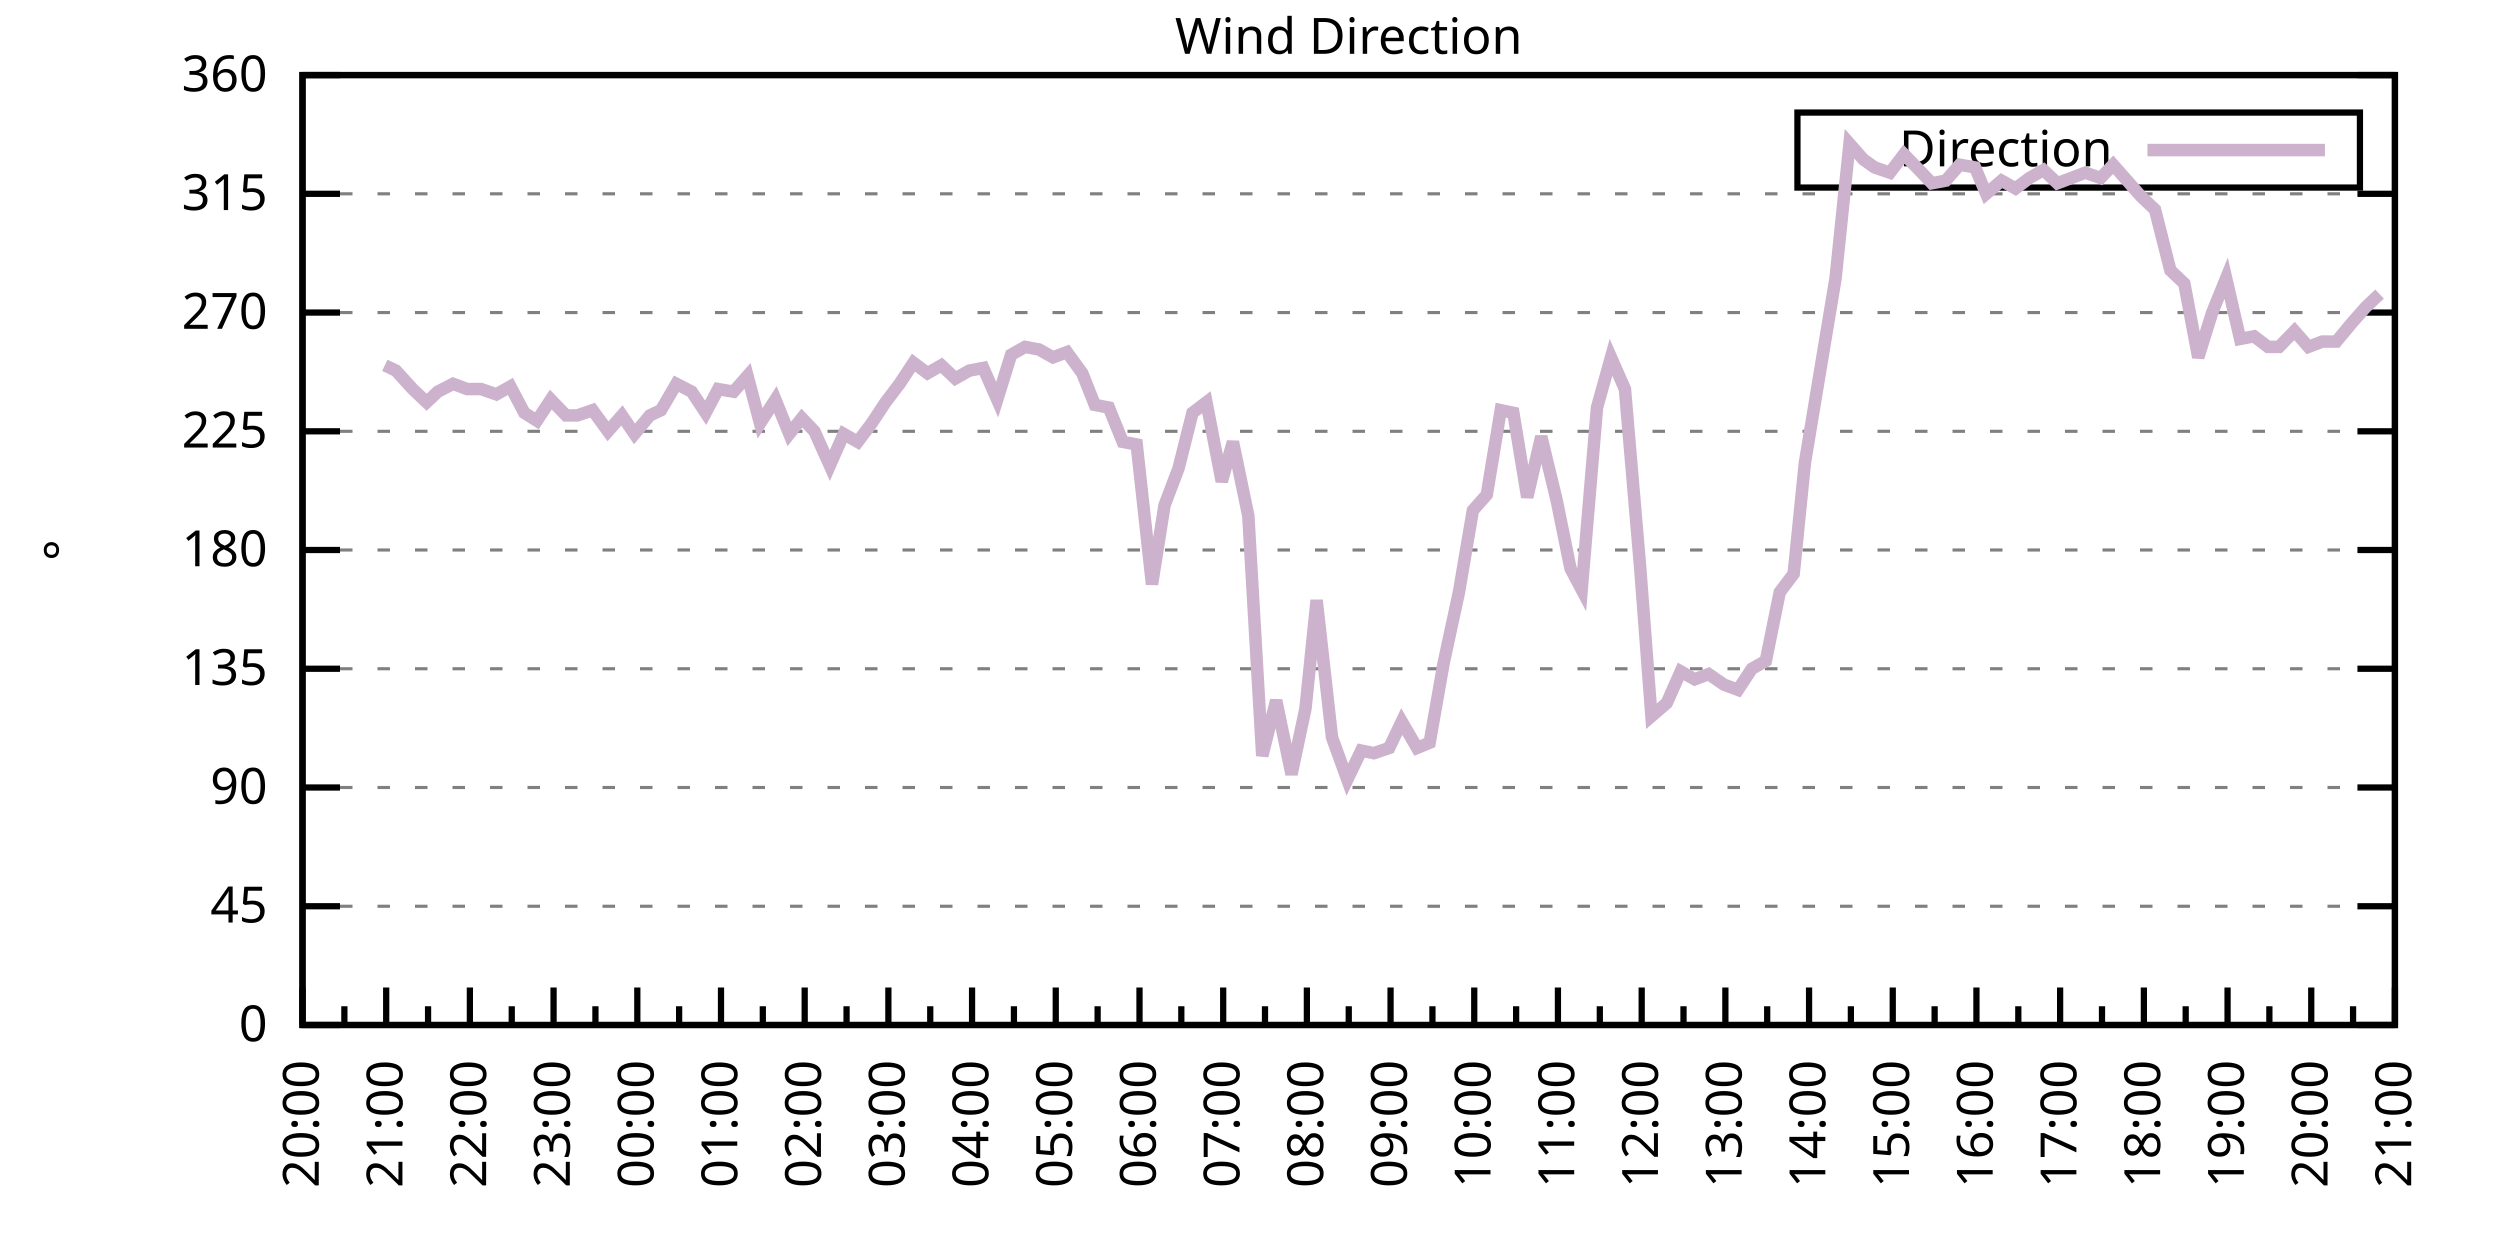
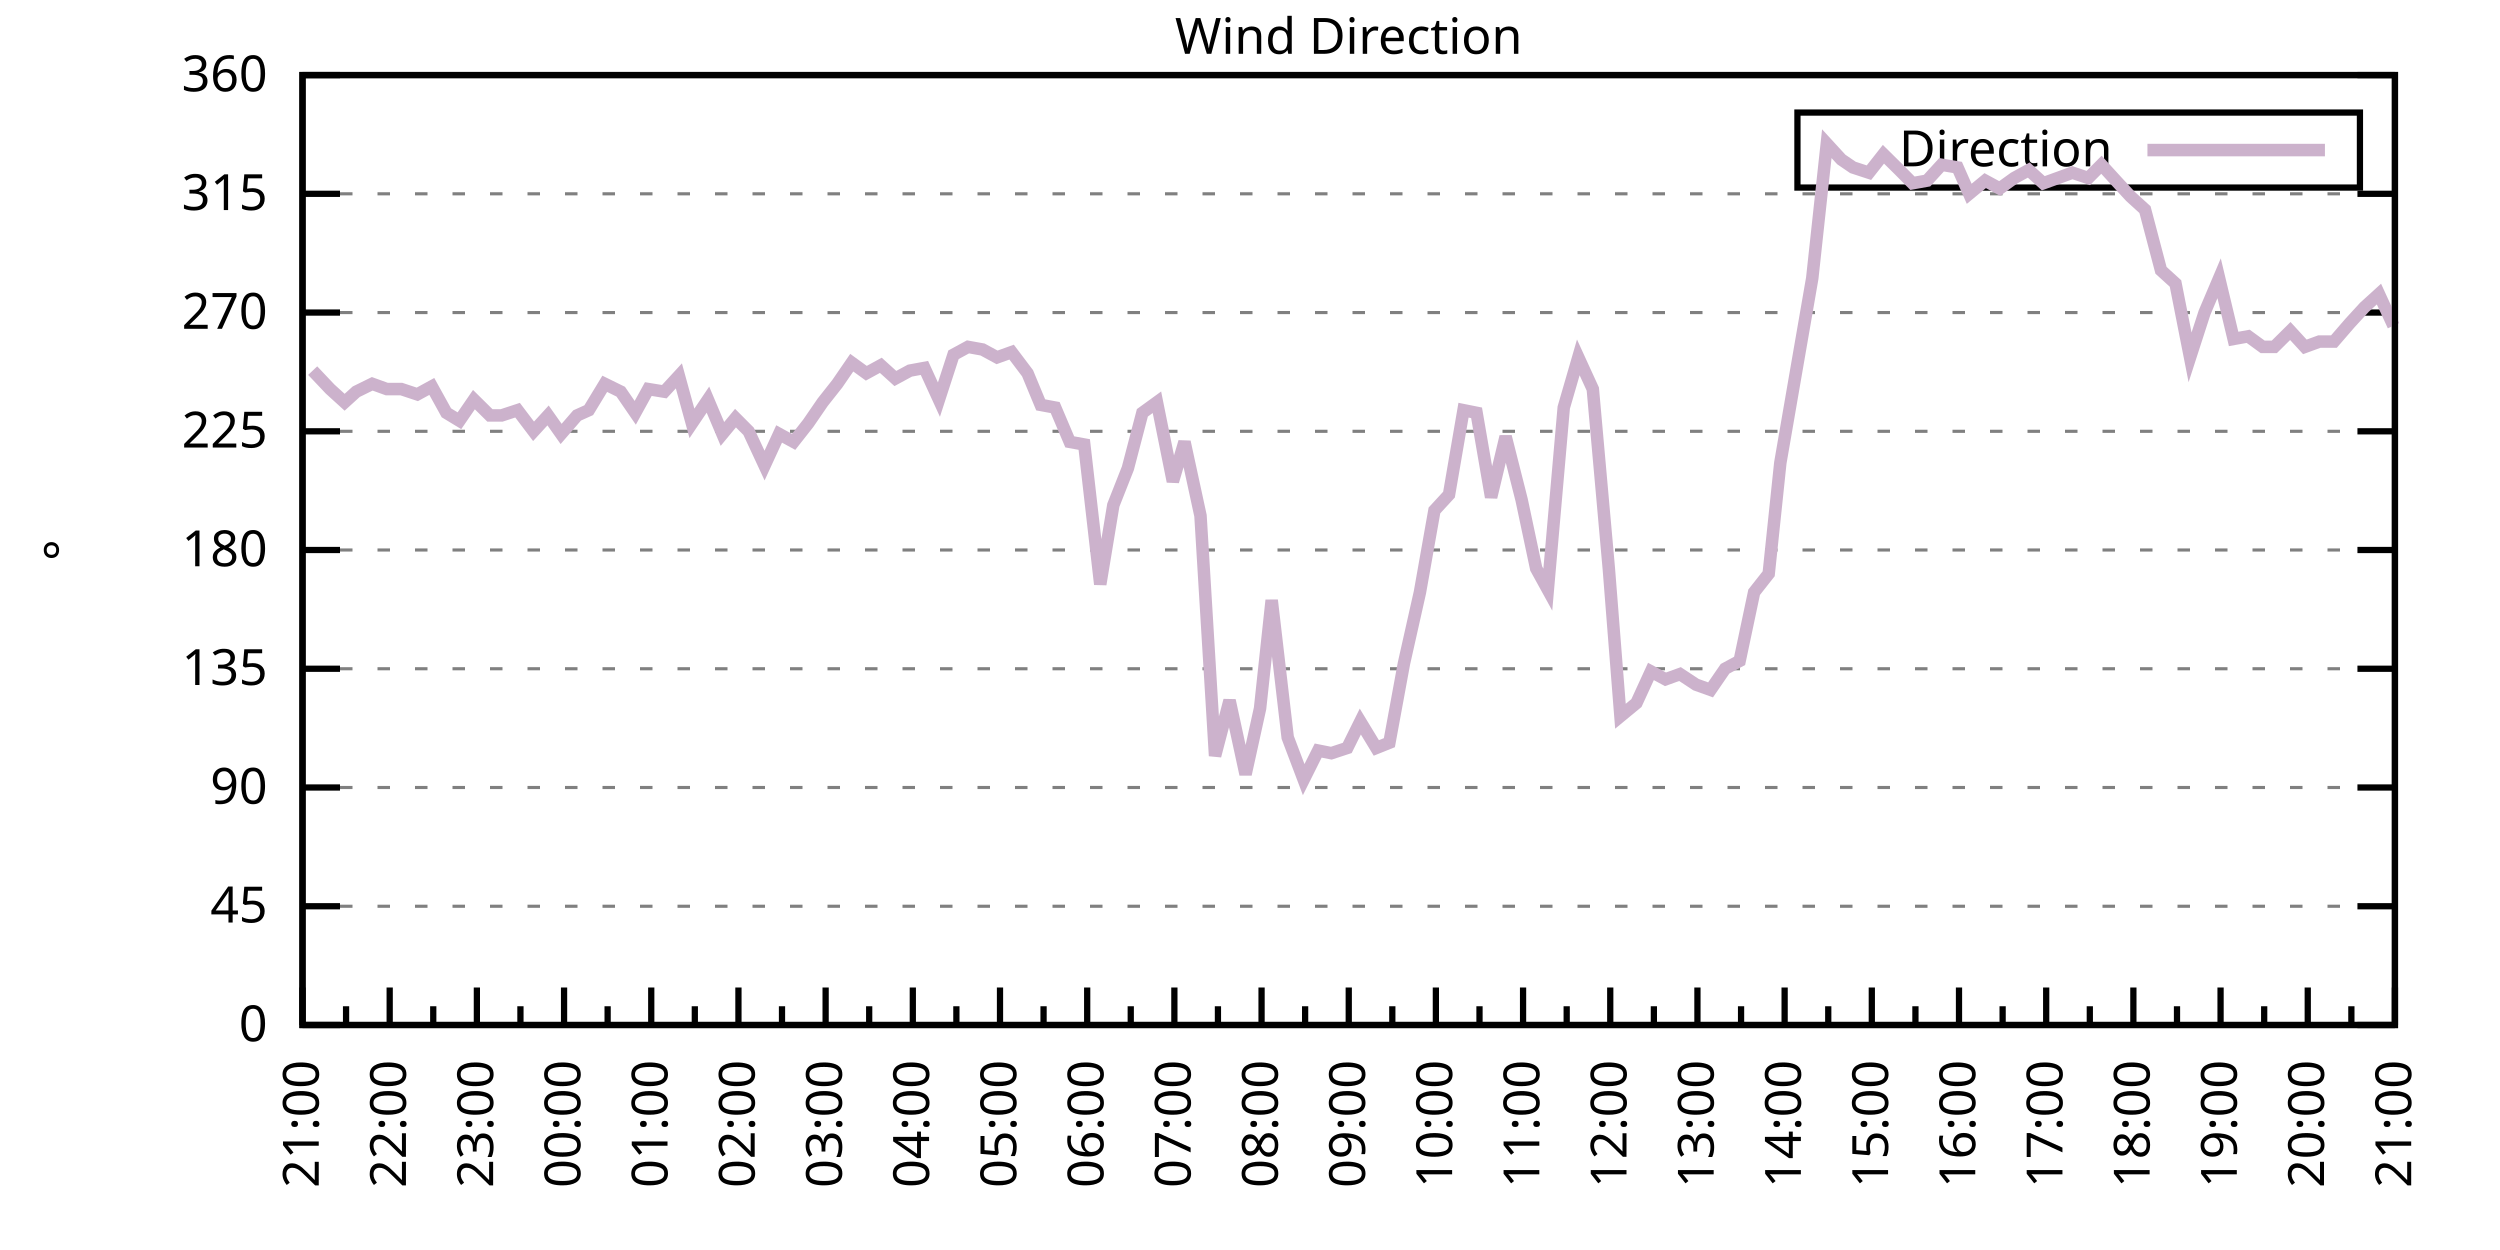
<svg xmlns="http://www.w3.org/2000/svg" xmlns:xlink="http://www.w3.org/1999/xlink" width="400" height="200" viewBox="0 0 400 200">
  <g id="gnuplot_canvas">
    <rect x="0" y="0" width="400" height="200" fill="none" />
    <defs>
      <circle id="gpDot" r="0.5" stroke-width="0.5" stroke="currentColor" />
      <path id="gpPt0" stroke-width="0.333" stroke="currentColor" d="M-1,0 h2 M0,-1 v2" />
      <path id="gpPt1" stroke-width="0.333" stroke="currentColor" d="M-1,-1 L1,1 M1,-1 L-1,1" />
      <path id="gpPt2" stroke-width="0.333" stroke="currentColor" d="M-1,0 L1,0 M0,-1 L0,1 M-1,-1 L1,1 M-1,1 L1,-1" />
      <rect id="gpPt3" stroke-width="0.333" stroke="currentColor" x="-1" y="-1" width="2" height="2" />
      <rect id="gpPt4" stroke-width="0.333" stroke="currentColor" fill="currentColor" x="-1" y="-1" width="2" height="2" />
      <circle id="gpPt5" stroke-width="0.333" stroke="currentColor" cx="0" cy="0" r="1" />
      <use xlink:href="#gpPt5" id="gpPt6" fill="currentColor" stroke="none" />
      <path id="gpPt7" stroke-width="0.333" stroke="currentColor" d="M0,-1.33 L-1.33,0.67 L1.33,0.67 z" />
      <use xlink:href="#gpPt7" id="gpPt8" fill="currentColor" stroke="none" />
      <use xlink:href="#gpPt7" id="gpPt9" stroke="currentColor" transform="rotate(180)" />
      <use xlink:href="#gpPt9" id="gpPt10" fill="currentColor" stroke="none" />
      <use xlink:href="#gpPt3" id="gpPt11" stroke="currentColor" transform="rotate(45)" />
      <use xlink:href="#gpPt11" id="gpPt12" fill="currentColor" stroke="none" />
      <path id="gpPt13" stroke-width="0.333" stroke="currentColor" d="M0,1.330 L1.265,0.411 L0.782,-1.067 L-0.782,-1.076 L-1.265,0.411 z" />
      <use xlink:href="#gpPt13" id="gpPt14" fill="currentColor" stroke="none" />
      <filter id="textbox" filterUnits="objectBoundingBox" x="0" y="0" height="1" width="1">
        <feFlood flood-color="white" flood-opacity="1" result="bgnd" />
        <feComposite in="SourceGraphic" in2="bgnd" operator="atop" />
      </filter>
      <filter id="greybox" filterUnits="objectBoundingBox" x="0" y="0" height="1" width="1">
        <feFlood flood-color="lightgrey" flood-opacity="1" result="grey" />
        <feComposite in="SourceGraphic" in2="grey" operator="atop" />
      </filter>
    </defs>
    <g fill="none" color="white" stroke="currentColor" stroke-width="1.00" stroke-linecap="butt" stroke-linejoin="miter">
</g>
    <g fill="none" color="black" stroke="currentColor" stroke-width="1.00" stroke-linecap="butt" stroke-linejoin="miter">
      <g stroke="none" shape-rendering="crispEdges">
        <polygon fill="rgb(255, 255, 255)" points="48.40,164.00 383.18,164.00 383.18,12.02 48.40,12.02 " />
      </g>
    </g>
    <g fill="none" color="black" stroke="currentColor" stroke-width="1.00" stroke-linecap="butt" stroke-linejoin="miter">
</g>
    <g fill="none" color="black" stroke="black" stroke-width="0.50" stroke-linecap="butt" stroke-linejoin="miter">
</g>
    <g fill="none" color="gray" stroke="currentColor" stroke-width="0.50" stroke-linecap="butt" stroke-linejoin="miter">
      <path stroke="gray" stroke-dasharray="2,4" class="gridline" d="M48.40,164.00 L383.19,164.00  " />
    </g>
    <g fill="none" color="gray" stroke="gray" stroke-width="1.00" stroke-linecap="butt" stroke-linejoin="miter">
</g>
    <g fill="none" color="black" stroke="currentColor" stroke-width="1.00" stroke-linecap="butt" stroke-linejoin="miter">
      <path stroke="black" d="M48.40,164.00 L54.40,164.00 M383.19,164.00 L377.19,164.00  " />
      <g transform="translate(42.80,166.60)" stroke="none" fill="black" font-family="Sans" font-size="8.00" text-anchor="end">
        <text>
          <tspan font-family="Sans"> 0</tspan>
        </text>
      </g>
    </g>
    <g fill="none" color="black" stroke="currentColor" stroke-width="1.00" stroke-linecap="butt" stroke-linejoin="miter">
</g>
    <g fill="none" color="black" stroke="black" stroke-width="0.50" stroke-linecap="butt" stroke-linejoin="miter">
</g>
    <g fill="none" color="gray" stroke="currentColor" stroke-width="0.50" stroke-linecap="butt" stroke-linejoin="miter">
      <path stroke="gray" stroke-dasharray="2,4" class="gridline" d="M48.40,145.00 L383.19,145.00  " />
    </g>
    <g fill="none" color="gray" stroke="gray" stroke-width="1.00" stroke-linecap="butt" stroke-linejoin="miter">
</g>
    <g fill="none" color="black" stroke="currentColor" stroke-width="1.00" stroke-linecap="butt" stroke-linejoin="miter">
      <path stroke="black" d="M48.40,145.00 L54.40,145.00 M383.19,145.00 L377.19,145.00  " />
      <g transform="translate(42.80,147.60)" stroke="none" fill="black" font-family="Sans" font-size="8.00" text-anchor="end">
        <text>
          <tspan font-family="Sans"> 45</tspan>
        </text>
      </g>
    </g>
    <g fill="none" color="black" stroke="currentColor" stroke-width="1.00" stroke-linecap="butt" stroke-linejoin="miter">
</g>
    <g fill="none" color="black" stroke="black" stroke-width="0.50" stroke-linecap="butt" stroke-linejoin="miter">
</g>
    <g fill="none" color="gray" stroke="currentColor" stroke-width="0.50" stroke-linecap="butt" stroke-linejoin="miter">
      <path stroke="gray" stroke-dasharray="2,4" class="gridline" d="M48.40,126.00 L383.19,126.00  " />
    </g>
    <g fill="none" color="gray" stroke="gray" stroke-width="1.00" stroke-linecap="butt" stroke-linejoin="miter">
</g>
    <g fill="none" color="black" stroke="currentColor" stroke-width="1.00" stroke-linecap="butt" stroke-linejoin="miter">
      <path stroke="black" d="M48.40,126.00 L54.40,126.00 M383.19,126.00 L377.19,126.00  " />
      <g transform="translate(42.80,128.60)" stroke="none" fill="black" font-family="Sans" font-size="8.00" text-anchor="end">
        <text>
          <tspan font-family="Sans"> 90</tspan>
        </text>
      </g>
    </g>
    <g fill="none" color="black" stroke="currentColor" stroke-width="1.00" stroke-linecap="butt" stroke-linejoin="miter">
</g>
    <g fill="none" color="black" stroke="black" stroke-width="0.50" stroke-linecap="butt" stroke-linejoin="miter">
</g>
    <g fill="none" color="gray" stroke="currentColor" stroke-width="0.50" stroke-linecap="butt" stroke-linejoin="miter">
      <path stroke="gray" stroke-dasharray="2,4" class="gridline" d="M48.40,107.00 L383.19,107.00  " />
    </g>
    <g fill="none" color="gray" stroke="gray" stroke-width="1.00" stroke-linecap="butt" stroke-linejoin="miter">
</g>
    <g fill="none" color="black" stroke="currentColor" stroke-width="1.00" stroke-linecap="butt" stroke-linejoin="miter">
      <path stroke="black" d="M48.40,107.00 L54.40,107.00 M383.19,107.00 L377.19,107.00  " />
      <g transform="translate(42.80,109.60)" stroke="none" fill="black" font-family="Sans" font-size="8.00" text-anchor="end">
        <text>
          <tspan font-family="Sans"> 135</tspan>
        </text>
      </g>
    </g>
    <g fill="none" color="black" stroke="currentColor" stroke-width="1.00" stroke-linecap="butt" stroke-linejoin="miter">
</g>
    <g fill="none" color="black" stroke="black" stroke-width="0.50" stroke-linecap="butt" stroke-linejoin="miter">
</g>
    <g fill="none" color="gray" stroke="currentColor" stroke-width="0.50" stroke-linecap="butt" stroke-linejoin="miter">
      <path stroke="gray" stroke-dasharray="2,4" class="gridline" d="M48.40,88.00 L383.19,88.00  " />
    </g>
    <g fill="none" color="gray" stroke="gray" stroke-width="1.00" stroke-linecap="butt" stroke-linejoin="miter">
</g>
    <g fill="none" color="black" stroke="currentColor" stroke-width="1.00" stroke-linecap="butt" stroke-linejoin="miter">
      <path stroke="black" d="M48.40,88.00 L54.40,88.00 M383.19,88.00 L377.19,88.00  " />
      <g transform="translate(42.80,90.60)" stroke="none" fill="black" font-family="Sans" font-size="8.00" text-anchor="end">
        <text>
          <tspan font-family="Sans"> 180</tspan>
        </text>
      </g>
    </g>
    <g fill="none" color="black" stroke="currentColor" stroke-width="1.00" stroke-linecap="butt" stroke-linejoin="miter">
</g>
    <g fill="none" color="black" stroke="black" stroke-width="0.50" stroke-linecap="butt" stroke-linejoin="miter">
</g>
    <g fill="none" color="gray" stroke="currentColor" stroke-width="0.50" stroke-linecap="butt" stroke-linejoin="miter">
      <path stroke="gray" stroke-dasharray="2,4" class="gridline" d="M48.40,69.01 L383.19,69.01  " />
    </g>
    <g fill="none" color="gray" stroke="gray" stroke-width="1.00" stroke-linecap="butt" stroke-linejoin="miter">
</g>
    <g fill="none" color="black" stroke="currentColor" stroke-width="1.00" stroke-linecap="butt" stroke-linejoin="miter">
      <path stroke="black" d="M48.40,69.01 L54.40,69.01 M383.19,69.01 L377.19,69.01  " />
      <g transform="translate(42.80,71.61)" stroke="none" fill="black" font-family="Sans" font-size="8.00" text-anchor="end">
        <text>
          <tspan font-family="Sans"> 225</tspan>
        </text>
      </g>
    </g>
    <g fill="none" color="black" stroke="currentColor" stroke-width="1.00" stroke-linecap="butt" stroke-linejoin="miter">
</g>
    <g fill="none" color="black" stroke="black" stroke-width="0.50" stroke-linecap="butt" stroke-linejoin="miter">
</g>
    <g fill="none" color="gray" stroke="currentColor" stroke-width="0.50" stroke-linecap="butt" stroke-linejoin="miter">
      <path stroke="gray" stroke-dasharray="2,4" class="gridline" d="M48.40,50.01 L383.19,50.01  " />
    </g>
    <g fill="none" color="gray" stroke="gray" stroke-width="1.00" stroke-linecap="butt" stroke-linejoin="miter">
</g>
    <g fill="none" color="black" stroke="currentColor" stroke-width="1.00" stroke-linecap="butt" stroke-linejoin="miter">
      <path stroke="black" d="M48.40,50.01 L54.40,50.01 M383.19,50.01 L377.19,50.01  " />
      <g transform="translate(42.80,52.61)" stroke="none" fill="black" font-family="Sans" font-size="8.00" text-anchor="end">
        <text>
          <tspan font-family="Sans"> 270</tspan>
        </text>
      </g>
    </g>
    <g fill="none" color="black" stroke="currentColor" stroke-width="1.00" stroke-linecap="butt" stroke-linejoin="miter">
</g>
    <g fill="none" color="black" stroke="black" stroke-width="0.50" stroke-linecap="butt" stroke-linejoin="miter">
</g>
    <g fill="none" color="gray" stroke="currentColor" stroke-width="0.50" stroke-linecap="butt" stroke-linejoin="miter">
      <path stroke="gray" stroke-dasharray="2,4" class="gridline" d="M48.40,31.01 L383.19,31.01  " />
    </g>
    <g fill="none" color="gray" stroke="gray" stroke-width="1.00" stroke-linecap="butt" stroke-linejoin="miter">
</g>
    <g fill="none" color="black" stroke="currentColor" stroke-width="1.00" stroke-linecap="butt" stroke-linejoin="miter">
      <path stroke="black" d="M48.40,31.01 L54.40,31.01 M383.19,31.01 L377.19,31.01  " />
      <g transform="translate(42.80,33.61)" stroke="none" fill="black" font-family="Sans" font-size="8.00" text-anchor="end">
        <text>
          <tspan font-family="Sans"> 315</tspan>
        </text>
      </g>
    </g>
    <g fill="none" color="black" stroke="currentColor" stroke-width="1.00" stroke-linecap="butt" stroke-linejoin="miter">
</g>
    <g fill="none" color="black" stroke="black" stroke-width="0.50" stroke-linecap="butt" stroke-linejoin="miter">
</g>
    <g fill="none" color="gray" stroke="currentColor" stroke-width="0.50" stroke-linecap="butt" stroke-linejoin="miter">
      <path stroke="gray" stroke-dasharray="2,4" class="gridline" d="M48.40,12.01 L383.19,12.01  " />
    </g>
    <g fill="none" color="gray" stroke="gray" stroke-width="1.00" stroke-linecap="butt" stroke-linejoin="miter">
</g>
    <g fill="none" color="black" stroke="currentColor" stroke-width="1.00" stroke-linecap="butt" stroke-linejoin="miter">
      <path stroke="black" d="M48.40,12.01 L54.40,12.01 M383.19,12.01 L377.19,12.01  " />
      <g transform="translate(42.80,14.61)" stroke="none" fill="black" font-family="Sans" font-size="8.00" text-anchor="end">
        <text>
          <tspan font-family="Sans"> 360</tspan>
        </text>
      </g>
    </g>
    <g fill="none" color="black" stroke="currentColor" stroke-width="1.00" stroke-linecap="butt" stroke-linejoin="miter">
      <path stroke="black" d="M48.40,164.00 L48.40,158.00  " />
      <g transform="translate(51.00,169.60) rotate(270)" stroke="none" fill="black" font-family="Sans" font-size="8.00" text-anchor="end">
        <text>
+           <tspan font-family="Sans">21:00</tspan>
+         </text>
+       </g>
+     </g>
+     <g fill="none" color="black" stroke="currentColor" stroke-width="1.00" stroke-linecap="butt" stroke-linejoin="miter">
+       <path stroke="black" d="M55.37,164.00 L55.37,161.00 M62.35,164.00 L62.35,158.00  " />
+       <g transform="translate(64.95,169.60) rotate(270)" stroke="none" fill="black" font-family="Sans" font-size="8.00" text-anchor="end">
+         <text>
+           <tspan font-family="Sans">22:00</tspan>
+         </text>
+       </g>
+     </g>
+     <g fill="none" color="black" stroke="currentColor" stroke-width="1.00" stroke-linecap="butt" stroke-linejoin="miter">
+       <path stroke="black" d="M69.32,164.00 L69.32,161.00 M76.30,164.00 L76.30,158.00  " />
+       <g transform="translate(78.90,169.60) rotate(270)" stroke="none" fill="black" font-family="Sans" font-size="8.00" text-anchor="end">
+         <text>
+           <tspan font-family="Sans">23:00</tspan>
+         </text>
+       </g>
+     </g>
+     <g fill="none" color="black" stroke="currentColor" stroke-width="1.00" stroke-linecap="butt" stroke-linejoin="miter">
+       <path stroke="black" d="M83.27,164.00 L83.27,161.00 M90.25,164.00 L90.25,158.00  " />
+       <g transform="translate(92.85,169.60) rotate(270)" stroke="none" fill="black" font-family="Sans" font-size="8.00" text-anchor="end">
+         <text>
+           <tspan font-family="Sans">00:00</tspan>
+         </text>
+       </g>
+     </g>
+     <g fill="none" color="black" stroke="currentColor" stroke-width="1.00" stroke-linecap="butt" stroke-linejoin="miter">
+       <path stroke="black" d="M97.22,164.00 L97.22,161.00 M104.20,164.00 L104.20,158.00  " />
+       <g transform="translate(106.80,169.60) rotate(270)" stroke="none" fill="black" font-family="Sans" font-size="8.00" text-anchor="end">
+         <text>
+           <tspan font-family="Sans">01:00</tspan>
+         </text>
+       </g>
+     </g>
+     <g fill="none" color="black" stroke="currentColor" stroke-width="1.00" stroke-linecap="butt" stroke-linejoin="miter">
+       <path stroke="black" d="M111.17,164.00 L111.17,161.00 M118.15,164.00 L118.15,158.00  " />
+       <g transform="translate(120.75,169.60) rotate(270)" stroke="none" fill="black" font-family="Sans" font-size="8.00" text-anchor="end">
+         <text>
+           <tspan font-family="Sans">02:00</tspan>
+         </text>
+       </g>
+     </g>
+     <g fill="none" color="black" stroke="currentColor" stroke-width="1.00" stroke-linecap="butt" stroke-linejoin="miter">
+       <path stroke="black" d="M125.12,164.00 L125.12,161.00 M132.10,164.00 L132.10,158.00  " />
+       <g transform="translate(134.70,169.60) rotate(270)" stroke="none" fill="black" font-family="Sans" font-size="8.00" text-anchor="end">
+         <text>
+           <tspan font-family="Sans">03:00</tspan>
+         </text>
+       </g>
+     </g>
+     <g fill="none" color="black" stroke="currentColor" stroke-width="1.00" stroke-linecap="butt" stroke-linejoin="miter">
+       <path stroke="black" d="M139.07,164.00 L139.07,161.00 M146.05,164.00 L146.05,158.00  " />
+       <g transform="translate(148.65,169.60) rotate(270)" stroke="none" fill="black" font-family="Sans" font-size="8.00" text-anchor="end">
+         <text>
+           <tspan font-family="Sans">04:00</tspan>
+         </text>
+       </g>
+     </g>
+     <g fill="none" color="black" stroke="currentColor" stroke-width="1.00" stroke-linecap="butt" stroke-linejoin="miter">
+       <path stroke="black" d="M153.02,164.00 L153.02,161.00 M160.00,164.00 L160.00,158.00  " />
+       <g transform="translate(162.60,169.60) rotate(270)" stroke="none" fill="black" font-family="Sans" font-size="8.00" text-anchor="end">
+         <text>
+           <tspan font-family="Sans">05:00</tspan>
+         </text>
+       </g>
+     </g>
+     <g fill="none" color="black" stroke="currentColor" stroke-width="1.00" stroke-linecap="butt" stroke-linejoin="miter">
+       <path stroke="black" d="M166.97,164.00 L166.97,161.00 M173.95,164.00 L173.95,158.00  " />
+       <g transform="translate(176.55,169.60) rotate(270)" stroke="none" fill="black" font-family="Sans" font-size="8.00" text-anchor="end">
+         <text>
+           <tspan font-family="Sans">06:00</tspan>
+         </text>
+       </g>
+     </g>
+     <g fill="none" color="black" stroke="currentColor" stroke-width="1.00" stroke-linecap="butt" stroke-linejoin="miter">
+       <path stroke="black" d="M180.92,164.00 L180.92,161.00 M187.90,164.00 L187.90,158.00  " />
+       <g transform="translate(190.50,169.60) rotate(270)" stroke="none" fill="black" font-family="Sans" font-size="8.00" text-anchor="end">
+         <text>
+           <tspan font-family="Sans">07:00</tspan>
+         </text>
+       </g>
+     </g>
+     <g fill="none" color="black" stroke="currentColor" stroke-width="1.00" stroke-linecap="butt" stroke-linejoin="miter">
+       <path stroke="black" d="M194.87,164.00 L194.87,161.00 M201.85,164.00 L201.85,158.00  " />
+       <g transform="translate(204.45,169.60) rotate(270)" stroke="none" fill="black" font-family="Sans" font-size="8.00" text-anchor="end">
+         <text>
+           <tspan font-family="Sans">08:00</tspan>
+         </text>
+       </g>
+     </g>
+     <g fill="none" color="black" stroke="currentColor" stroke-width="1.00" stroke-linecap="butt" stroke-linejoin="miter">
+       <path stroke="black" d="M208.82,164.00 L208.82,161.00 M215.80,164.00 L215.80,158.00  " />
+       <g transform="translate(218.40,169.60) rotate(270)" stroke="none" fill="black" font-family="Sans" font-size="8.00" text-anchor="end">
+         <text>
+           <tspan font-family="Sans">09:00</tspan>
+         </text>
+       </g>
+     </g>
+     <g fill="none" color="black" stroke="currentColor" stroke-width="1.00" stroke-linecap="butt" stroke-linejoin="miter">
+       <path stroke="black" d="M222.77,164.00 L222.77,161.00 M229.74,164.00 L229.74,158.00  " />
+       <g transform="translate(232.34,169.60) rotate(270)" stroke="none" fill="black" font-family="Sans" font-size="8.00" text-anchor="end">
+         <text>
+           <tspan font-family="Sans">10:00</tspan>
+         </text>
+       </g>
+     </g>
+     <g fill="none" color="black" stroke="currentColor" stroke-width="1.00" stroke-linecap="butt" stroke-linejoin="miter">
+       <path stroke="black" d="M236.72,164.00 L236.72,161.00 M243.69,164.00 L243.69,158.00  " />
+       <g transform="translate(246.29,169.60) rotate(270)" stroke="none" fill="black" font-family="Sans" font-size="8.00" text-anchor="end">
+         <text>
+           <tspan font-family="Sans">11:00</tspan>
+         </text>
+       </g>
+     </g>
+     <g fill="none" color="black" stroke="currentColor" stroke-width="1.00" stroke-linecap="butt" stroke-linejoin="miter">
+       <path stroke="black" d="M250.67,164.00 L250.67,161.00 M257.64,164.00 L257.64,158.00  " />
+       <g transform="translate(260.24,169.60) rotate(270)" stroke="none" fill="black" font-family="Sans" font-size="8.00" text-anchor="end">
+         <text>
+           <tspan font-family="Sans">12:00</tspan>
+         </text>
+       </g>
+     </g>
+     <g fill="none" color="black" stroke="currentColor" stroke-width="1.00" stroke-linecap="butt" stroke-linejoin="miter">
+       <path stroke="black" d="M264.62,164.00 L264.62,161.00 M271.59,164.00 L271.59,158.00  " />
+       <g transform="translate(274.19,169.60) rotate(270)" stroke="none" fill="black" font-family="Sans" font-size="8.00" text-anchor="end">
+         <text>
+           <tspan font-family="Sans">13:00</tspan>
+         </text>
+       </g>
+     </g>
+     <g fill="none" color="black" stroke="currentColor" stroke-width="1.00" stroke-linecap="butt" stroke-linejoin="miter">
+       <path stroke="black" d="M278.57,164.00 L278.57,161.00 M285.54,164.00 L285.54,158.00  " />
+       <g transform="translate(288.14,169.60) rotate(270)" stroke="none" fill="black" font-family="Sans" font-size="8.00" text-anchor="end">
+         <text>
+           <tspan font-family="Sans">14:00</tspan>
+         </text>
+       </g>
+     </g>
+     <g fill="none" color="black" stroke="currentColor" stroke-width="1.00" stroke-linecap="butt" stroke-linejoin="miter">
+       <path stroke="black" d="M292.52,164.00 L292.52,161.00 M299.49,164.00 L299.49,158.00  " />
+       <g transform="translate(302.09,169.60) rotate(270)" stroke="none" fill="black" font-family="Sans" font-size="8.00" text-anchor="end">
+         <text>
+           <tspan font-family="Sans">15:00</tspan>
+         </text>
+       </g>
+     </g>
+     <g fill="none" color="black" stroke="currentColor" stroke-width="1.00" stroke-linecap="butt" stroke-linejoin="miter">
+       <path stroke="black" d="M306.47,164.00 L306.47,161.00 M313.44,164.00 L313.44,158.00  " />
+       <g transform="translate(316.04,169.60) rotate(270)" stroke="none" fill="black" font-family="Sans" font-size="8.00" text-anchor="end">
+         <text>
+           <tspan font-family="Sans">16:00</tspan>
+         </text>
+       </g>
+     </g>
+     <g fill="none" color="black" stroke="currentColor" stroke-width="1.00" stroke-linecap="butt" stroke-linejoin="miter">
+       <path stroke="black" d="M320.42,164.00 L320.42,161.00 M327.39,164.00 L327.39,158.00  " />
+       <g transform="translate(329.99,169.60) rotate(270)" stroke="none" fill="black" font-family="Sans" font-size="8.00" text-anchor="end">
+         <text>
+           <tspan font-family="Sans">17:00</tspan>
+         </text>
+       </g>
+     </g>
+     <g fill="none" color="black" stroke="currentColor" stroke-width="1.00" stroke-linecap="butt" stroke-linejoin="miter">
+       <path stroke="black" d="M334.37,164.00 L334.37,161.00 M341.34,164.00 L341.34,158.00  " />
+       <g transform="translate(343.94,169.60) rotate(270)" stroke="none" fill="black" font-family="Sans" font-size="8.00" text-anchor="end">
+         <text>
+           <tspan font-family="Sans">18:00</tspan>
+         </text>
+       </g>
+     </g>
+     <g fill="none" color="black" stroke="currentColor" stroke-width="1.00" stroke-linecap="butt" stroke-linejoin="miter">
+       <path stroke="black" d="M348.32,164.00 L348.32,161.00 M355.29,164.00 L355.29,158.00  " />
+       <g transform="translate(357.89,169.60) rotate(270)" stroke="none" fill="black" font-family="Sans" font-size="8.00" text-anchor="end">
+         <text>
+           <tspan font-family="Sans">19:00</tspan>
+         </text>
+       </g>
+     </g>
+     <g fill="none" color="black" stroke="currentColor" stroke-width="1.00" stroke-linecap="butt" stroke-linejoin="miter">
+       <path stroke="black" d="M362.27,164.00 L362.27,161.00 M369.24,164.00 L369.24,158.00  " />
+       <g transform="translate(371.84,169.60) rotate(270)" stroke="none" fill="black" font-family="Sans" font-size="8.00" text-anchor="end">
+         <text>
          <tspan font-family="Sans">20:00</tspan>
        </text>
      </g>
    </g>
    <g fill="none" color="black" stroke="currentColor" stroke-width="1.00" stroke-linecap="butt" stroke-linejoin="miter">
-       <path stroke="black" d="M55.10,164.00 L55.10,161.00 M61.79,164.00 L61.79,158.00  " />
-       <g transform="translate(64.39,169.60) rotate(270)" stroke="none" fill="black" font-family="Sans" font-size="8.00" text-anchor="end">
-         <text>
-           <tspan font-family="Sans">21:00</tspan>
-         </text>
-       </g>
-     </g>
-     <g fill="none" color="black" stroke="currentColor" stroke-width="1.00" stroke-linecap="butt" stroke-linejoin="miter">
-       <path stroke="black" d="M68.49,164.00 L68.49,161.00 M75.18,164.00 L75.18,158.00  " />
-       <g transform="translate(77.78,169.60) rotate(270)" stroke="none" fill="black" font-family="Sans" font-size="8.00" text-anchor="end">
-         <text>
-           <tspan font-family="Sans">22:00</tspan>
-         </text>
-       </g>
-     </g>
-     <g fill="none" color="black" stroke="currentColor" stroke-width="1.00" stroke-linecap="butt" stroke-linejoin="miter">
-       <path stroke="black" d="M81.88,164.00 L81.88,161.00 M88.57,164.00 L88.57,158.00  " />
-       <g transform="translate(91.17,169.60) rotate(270)" stroke="none" fill="black" font-family="Sans" font-size="8.00" text-anchor="end">
-         <text>
-           <tspan font-family="Sans">23:00</tspan>
-         </text>
-       </g>
-     </g>
-     <g fill="none" color="black" stroke="currentColor" stroke-width="1.00" stroke-linecap="butt" stroke-linejoin="miter">
-       <path stroke="black" d="M95.27,164.00 L95.27,161.00 M101.97,164.00 L101.97,158.00  " />
-       <g transform="translate(104.57,169.60) rotate(270)" stroke="none" fill="black" font-family="Sans" font-size="8.00" text-anchor="end">
-         <text>
-           <tspan font-family="Sans">00:00</tspan>
-         </text>
-       </g>
-     </g>
-     <g fill="none" color="black" stroke="currentColor" stroke-width="1.00" stroke-linecap="butt" stroke-linejoin="miter">
-       <path stroke="black" d="M108.66,164.00 L108.66,161.00 M115.36,164.00 L115.36,158.00  " />
-       <g transform="translate(117.96,169.60) rotate(270)" stroke="none" fill="black" font-family="Sans" font-size="8.00" text-anchor="end">
-         <text>
-           <tspan font-family="Sans">01:00</tspan>
-         </text>
-       </g>
-     </g>
-     <g fill="none" color="black" stroke="currentColor" stroke-width="1.00" stroke-linecap="butt" stroke-linejoin="miter">
-       <path stroke="black" d="M122.05,164.00 L122.05,161.00 M128.75,164.00 L128.75,158.00  " />
-       <g transform="translate(131.35,169.60) rotate(270)" stroke="none" fill="black" font-family="Sans" font-size="8.00" text-anchor="end">
-         <text>
-           <tspan font-family="Sans">02:00</tspan>
-         </text>
-       </g>
-     </g>
-     <g fill="none" color="black" stroke="currentColor" stroke-width="1.00" stroke-linecap="butt" stroke-linejoin="miter">
-       <path stroke="black" d="M135.45,164.00 L135.45,161.00 M142.14,164.00 L142.14,158.00  " />
-       <g transform="translate(144.74,169.60) rotate(270)" stroke="none" fill="black" font-family="Sans" font-size="8.00" text-anchor="end">
-         <text>
-           <tspan font-family="Sans">03:00</tspan>
-         </text>
-       </g>
-     </g>
-     <g fill="none" color="black" stroke="currentColor" stroke-width="1.00" stroke-linecap="butt" stroke-linejoin="miter">
-       <path stroke="black" d="M148.84,164.00 L148.84,161.00 M155.53,164.00 L155.53,158.00  " />
-       <g transform="translate(158.13,169.60) rotate(270)" stroke="none" fill="black" font-family="Sans" font-size="8.00" text-anchor="end">
-         <text>
-           <tspan font-family="Sans">04:00</tspan>
-         </text>
-       </g>
-     </g>
-     <g fill="none" color="black" stroke="currentColor" stroke-width="1.00" stroke-linecap="butt" stroke-linejoin="miter">
-       <path stroke="black" d="M162.23,164.00 L162.23,161.00 M168.92,164.00 L168.92,158.00  " />
-       <g transform="translate(171.52,169.60) rotate(270)" stroke="none" fill="black" font-family="Sans" font-size="8.00" text-anchor="end">
-         <text>
-           <tspan font-family="Sans">05:00</tspan>
-         </text>
-       </g>
-     </g>
-     <g fill="none" color="black" stroke="currentColor" stroke-width="1.00" stroke-linecap="butt" stroke-linejoin="miter">
-       <path stroke="black" d="M175.62,164.00 L175.62,161.00 M182.32,164.00 L182.32,158.00  " />
-       <g transform="translate(184.92,169.60) rotate(270)" stroke="none" fill="black" font-family="Sans" font-size="8.00" text-anchor="end">
-         <text>
-           <tspan font-family="Sans">06:00</tspan>
-         </text>
-       </g>
-     </g>
-     <g fill="none" color="black" stroke="currentColor" stroke-width="1.00" stroke-linecap="butt" stroke-linejoin="miter">
-       <path stroke="black" d="M189.01,164.00 L189.01,161.00 M195.71,164.00 L195.71,158.00  " />
-       <g transform="translate(198.31,169.60) rotate(270)" stroke="none" fill="black" font-family="Sans" font-size="8.00" text-anchor="end">
-         <text>
-           <tspan font-family="Sans">07:00</tspan>
-         </text>
-       </g>
-     </g>
-     <g fill="none" color="black" stroke="currentColor" stroke-width="1.00" stroke-linecap="butt" stroke-linejoin="miter">
-       <path stroke="black" d="M202.40,164.00 L202.40,161.00 M209.10,164.00 L209.10,158.00  " />
-       <g transform="translate(211.70,169.60) rotate(270)" stroke="none" fill="black" font-family="Sans" font-size="8.00" text-anchor="end">
-         <text>
-           <tspan font-family="Sans">08:00</tspan>
-         </text>
-       </g>
-     </g>
-     <g fill="none" color="black" stroke="currentColor" stroke-width="1.00" stroke-linecap="butt" stroke-linejoin="miter">
-       <path stroke="black" d="M215.80,164.00 L215.80,161.00 M222.49,164.00 L222.49,158.00  " />
-       <g transform="translate(225.09,169.60) rotate(270)" stroke="none" fill="black" font-family="Sans" font-size="8.00" text-anchor="end">
-         <text>
-           <tspan font-family="Sans">09:00</tspan>
-         </text>
-       </g>
-     </g>
-     <g fill="none" color="black" stroke="currentColor" stroke-width="1.00" stroke-linecap="butt" stroke-linejoin="miter">
-       <path stroke="black" d="M229.19,164.00 L229.19,161.00 M235.88,164.00 L235.88,158.00  " />
-       <g transform="translate(238.48,169.60) rotate(270)" stroke="none" fill="black" font-family="Sans" font-size="8.00" text-anchor="end">
-         <text>
-           <tspan font-family="Sans">10:00</tspan>
-         </text>
-       </g>
-     </g>
-     <g fill="none" color="black" stroke="currentColor" stroke-width="1.00" stroke-linecap="butt" stroke-linejoin="miter">
-       <path stroke="black" d="M242.58,164.00 L242.58,161.00 M249.27,164.00 L249.27,158.00  " />
-       <g transform="translate(251.87,169.60) rotate(270)" stroke="none" fill="black" font-family="Sans" font-size="8.00" text-anchor="end">
-         <text>
-           <tspan font-family="Sans">11:00</tspan>
-         </text>
-       </g>
-     </g>
-     <g fill="none" color="black" stroke="currentColor" stroke-width="1.00" stroke-linecap="butt" stroke-linejoin="miter">
-       <path stroke="black" d="M255.97,164.00 L255.97,161.00 M262.67,164.00 L262.67,158.00  " />
-       <g transform="translate(265.27,169.60) rotate(270)" stroke="none" fill="black" font-family="Sans" font-size="8.00" text-anchor="end">
-         <text>
-           <tspan font-family="Sans">12:00</tspan>
-         </text>
-       </g>
-     </g>
-     <g fill="none" color="black" stroke="currentColor" stroke-width="1.00" stroke-linecap="butt" stroke-linejoin="miter">
-       <path stroke="black" d="M269.36,164.00 L269.36,161.00 M276.06,164.00 L276.06,158.00  " />
-       <g transform="translate(278.66,169.60) rotate(270)" stroke="none" fill="black" font-family="Sans" font-size="8.00" text-anchor="end">
-         <text>
-           <tspan font-family="Sans">13:00</tspan>
-         </text>
-       </g>
-     </g>
-     <g fill="none" color="black" stroke="currentColor" stroke-width="1.00" stroke-linecap="butt" stroke-linejoin="miter">
-       <path stroke="black" d="M282.75,164.00 L282.75,161.00 M289.45,164.00 L289.45,158.00  " />
-       <g transform="translate(292.05,169.60) rotate(270)" stroke="none" fill="black" font-family="Sans" font-size="8.00" text-anchor="end">
-         <text>
-           <tspan font-family="Sans">14:00</tspan>
-         </text>
-       </g>
-     </g>
-     <g fill="none" color="black" stroke="currentColor" stroke-width="1.00" stroke-linecap="butt" stroke-linejoin="miter">
-       <path stroke="black" d="M296.14,164.00 L296.14,161.00 M302.84,164.00 L302.84,158.00  " />
-       <g transform="translate(305.44,169.60) rotate(270)" stroke="none" fill="black" font-family="Sans" font-size="8.00" text-anchor="end">
-         <text>
-           <tspan font-family="Sans">15:00</tspan>
-         </text>
-       </g>
-     </g>
-     <g fill="none" color="black" stroke="currentColor" stroke-width="1.00" stroke-linecap="butt" stroke-linejoin="miter">
-       <path stroke="black" d="M309.54,164.00 L309.54,161.00 M316.23,164.00 L316.23,158.00  " />
-       <g transform="translate(318.83,169.60) rotate(270)" stroke="none" fill="black" font-family="Sans" font-size="8.00" text-anchor="end">
-         <text>
-           <tspan font-family="Sans">16:00</tspan>
-         </text>
-       </g>
-     </g>
-     <g fill="none" color="black" stroke="currentColor" stroke-width="1.00" stroke-linecap="butt" stroke-linejoin="miter">
-       <path stroke="black" d="M322.93,164.00 L322.93,161.00 M329.62,164.00 L329.62,158.00  " />
-       <g transform="translate(332.22,169.60) rotate(270)" stroke="none" fill="black" font-family="Sans" font-size="8.00" text-anchor="end">
-         <text>
-           <tspan font-family="Sans">17:00</tspan>
-         </text>
-       </g>
-     </g>
-     <g fill="none" color="black" stroke="currentColor" stroke-width="1.00" stroke-linecap="butt" stroke-linejoin="miter">
-       <path stroke="black" d="M336.32,164.00 L336.32,161.00 M343.02,164.00 L343.02,158.00  " />
-       <g transform="translate(345.62,169.60) rotate(270)" stroke="none" fill="black" font-family="Sans" font-size="8.00" text-anchor="end">
-         <text>
-           <tspan font-family="Sans">18:00</tspan>
-         </text>
-       </g>
-     </g>
-     <g fill="none" color="black" stroke="currentColor" stroke-width="1.00" stroke-linecap="butt" stroke-linejoin="miter">
-       <path stroke="black" d="M349.71,164.00 L349.71,161.00 M356.41,164.00 L356.41,158.00  " />
-       <g transform="translate(359.01,169.60) rotate(270)" stroke="none" fill="black" font-family="Sans" font-size="8.00" text-anchor="end">
-         <text>
-           <tspan font-family="Sans">19:00</tspan>
-         </text>
-       </g>
-     </g>
-     <g fill="none" color="black" stroke="currentColor" stroke-width="1.00" stroke-linecap="butt" stroke-linejoin="miter">
-       <path stroke="black" d="M363.10,164.00 L363.10,161.00 M369.80,164.00 L369.80,158.00  " />
-       <g transform="translate(372.40,169.60) rotate(270)" stroke="none" fill="black" font-family="Sans" font-size="8.00" text-anchor="end">
-         <text>
-           <tspan font-family="Sans">20:00</tspan>
-         </text>
-       </g>
-     </g>
-     <g fill="none" color="black" stroke="currentColor" stroke-width="1.00" stroke-linecap="butt" stroke-linejoin="miter">
-       <path stroke="black" d="M376.49,164.00 L376.49,161.00 M383.19,164.00 L383.19,158.00  " />
+       <path stroke="black" d="M376.22,164.00 L376.22,161.00 M383.19,164.00 L383.19,158.00  " />
      <g transform="translate(385.79,169.60) rotate(270)" stroke="none" fill="black" font-family="Sans" font-size="8.00" text-anchor="end">
        <text>
          <tspan font-family="Sans">21:00</tspan>
        </text>
      </g>
    </g>
    <g fill="none" color="black" stroke="currentColor" stroke-width="1.00" stroke-linecap="butt" stroke-linejoin="miter">
</g>
    <g fill="none" color="black" stroke="currentColor" stroke-width="1.00" stroke-linecap="butt" stroke-linejoin="miter">
      <path stroke="black" d="M48.40,12.01 L48.40,164.00 L383.19,164.00 L383.19,12.01 L48.40,12.01 Z  " />
    </g>
    <g fill="none" color="black" stroke="currentColor" stroke-width="1.00" stroke-linecap="butt" stroke-linejoin="miter">
      <g transform="translate(12.80,88.01) rotate(270)" stroke="none" fill="black" font-family="Sans" font-size="8.00" text-anchor="middle">
        <text>
          <tspan font-family="Sans">°</tspan>
        </text>
      </g>
    </g>
    <g fill="none" color="black" stroke="currentColor" stroke-width="1.00" stroke-linecap="butt" stroke-linejoin="miter">
</g>
    <g fill="none" color="black" stroke="currentColor" stroke-width="1.00" stroke-linecap="butt" stroke-linejoin="miter">
      <path stroke="black" d="M287.59,30.01 L287.59,18.01 L377.59,18.01 L377.59,30.01 L287.59,30.01 Z  " />
    </g>
    <g id="Wind_direction_plot_1">
      <g fill="none" color="white" stroke="black" stroke-width="2.00" stroke-linecap="butt" stroke-linejoin="miter">
</g>
      <g fill="none" color="black" stroke="currentColor" stroke-width="2.00" stroke-linecap="butt" stroke-linejoin="miter">
        <g transform="translate(337.99,26.61)" stroke="none" fill="black" font-family="Sans" font-size="8.00" text-anchor="end">
          <text>
            <tspan font-family="Sans">Direction</tspan>
          </text>
        </g>
      </g>
      <g fill="none" color="black" stroke="currentColor" stroke-width="2.00" stroke-linecap="butt" stroke-linejoin="miter">
-         <path stroke="rgb(204, 178, 204)" d="M343.59,24.01 L371.99,24.01 M61.57,58.45 L63.35,59.30 L66.03,62.25 L68.26,64.36 L70.05,62.67 L72.50,61.41   L74.74,62.25 L76.97,62.25 L79.42,63.10 L81.66,61.83 L83.89,66.05 L85.90,67.32 L88.13,63.94 L90.58,66.47   L92.37,66.47 L94.82,65.63 L97.28,69.01 L99.51,66.47 L101.52,69.43 L103.98,66.47 L105.76,65.63 L108.22,61.41   L110.67,62.67 L112.90,66.05 L114.91,62.25 L117.37,62.67 L119.60,60.14 L121.61,67.74 L124.06,63.94 L126.29,69.43   L128.30,66.90 L130.31,69.01 L132.77,74.49 L135.00,69.43 L137.23,70.70 L139.46,67.74 L141.69,64.36 L143.93,61.41   L146.16,58.03 L148.39,59.72 L150.62,58.45 L152.85,60.56 L155.09,59.30 L157.32,58.87 L159.55,63.94 L161.78,56.76   L164.01,55.50 L166.25,55.92 L168.48,57.18 L170.71,56.34 L173.17,59.72 L175.17,64.78 L177.41,65.21 L179.64,70.70   L181.87,71.12 L184.32,93.49 L186.33,80.83 L188.57,74.92 L190.80,66.05 L193.03,64.36 L195.48,77.03 L197.27,70.70   L199.73,82.52 L201.96,120.94 L204.19,112.07 L206.64,123.89 L208.88,113.34 L210.66,96.03 L213.12,117.98 L215.57,124.74   L217.80,120.09 L219.81,120.51 L222.27,119.67 L224.28,115.45 L226.73,119.67 L228.74,118.83 L230.97,106.16 L233.43,94.76   L235.66,81.67 L237.89,79.14 L240.12,65.63 L242.13,66.05 L244.36,79.56 L246.60,69.85 L249.05,79.98 L251.28,90.96   L253.07,94.34 L255.52,65.21 L257.76,57.18 L259.99,62.25 L262.44,90.96 L264.23,114.60 L266.68,112.49 L268.92,107.43   L271.15,108.69 L273.38,107.85 L275.83,109.54 L278.07,110.38 L280.30,107.00 L282.53,105.74 L284.76,94.76 L286.99,91.80   L288.78,74.07 L291.23,59.30 L293.69,44.52 L295.92,22.99 L298.15,25.52 L299.94,26.79 L302.39,27.63 L304.63,24.68   L307.08,27.21 L309.09,29.32 L311.32,28.90 L313.55,26.36 L316.01,26.79 L317.79,31.01 L320.25,28.90 L322.48,30.16   L324.71,28.48 L326.95,27.21 L329.18,29.32 L331.41,28.48 L333.64,27.63 L336.10,28.48 L338.10,26.36 L340.34,28.90   L342.57,31.43 L344.80,33.54 L347.26,43.25 L349.49,45.36 L351.72,57.18 L353.95,50.01 L356.18,44.52 L358.42,54.23   L360.65,53.81 L362.88,55.50 L364.66,55.50 L367.12,52.96 L369.35,55.50 L371.58,54.65 L373.82,54.65 L376.27,51.70   L378.50,49.16 L380.73,47.05  " />
+         <path stroke="rgb(204, 178, 204)" d="M343.59,24.01 L371.99,24.01 M50.03,59.30 L52.82,62.25 L55.14,64.36 L57.00,62.67 L59.56,61.41 L61.88,62.25   L64.21,62.25 L66.77,63.10 L69.09,61.83 L71.42,66.05 L73.51,67.32 L75.83,63.94 L78.39,66.47 L80.25,66.47   L82.81,65.63 L85.37,69.01 L87.69,66.47 L89.78,69.43 L92.34,66.47 L94.20,65.63 L96.76,61.41 L99.32,62.67   L101.64,66.05 L103.73,62.25 L106.29,62.67 L108.62,60.14 L110.71,67.74 L113.27,63.94 L115.59,69.43 L117.68,66.90   L119.78,69.01 L122.33,74.49 L124.66,69.43 L126.98,70.70 L129.31,67.74 L131.63,64.36 L133.96,61.41 L136.28,58.03   L138.61,59.72 L140.93,58.45 L143.26,60.56 L145.58,59.30 L147.91,58.87 L150.23,63.94 L152.56,56.76 L154.88,55.50   L157.21,55.92 L159.53,57.18 L161.86,56.34 L164.41,59.72 L166.51,64.78 L168.83,65.21 L171.16,70.70 L173.48,71.12   L176.04,93.49 L178.13,80.83 L180.46,74.92 L182.78,66.05 L185.11,64.36 L187.66,77.03 L189.52,70.70 L192.08,82.52   L194.41,120.94 L196.73,112.07 L199.29,123.89 L201.61,113.34 L203.47,96.03 L206.03,117.98 L208.59,124.74 L210.91,120.09   L213.01,120.51 L215.56,119.67 L217.65,115.45 L220.21,119.67 L222.30,118.83 L224.63,106.16 L227.19,94.76 L229.51,81.67   L231.84,79.14 L234.16,65.63 L236.25,66.05 L238.58,79.56 L240.90,69.85 L243.46,79.98 L245.79,90.96 L247.65,94.34   L250.20,65.21 L252.53,57.18 L254.85,62.25 L257.41,90.96 L259.27,114.60 L261.83,112.49 L264.15,107.43 L266.48,108.69   L268.80,107.85 L271.36,109.54 L273.69,110.38 L276.01,107.00 L278.34,105.74 L280.66,94.76 L282.99,91.80 L284.85,74.07   L287.40,59.30 L289.96,44.52 L292.29,22.99 L294.61,25.52 L296.47,26.79 L299.03,27.63 L301.35,24.68 L303.91,27.21   L306.00,29.32 L308.33,28.90 L310.65,26.36 L313.21,26.79 L315.07,31.01 L317.63,28.90 L319.95,30.16 L322.28,28.48   L324.60,27.21 L326.93,29.32 L329.25,28.48 L331.58,27.63 L334.13,28.48 L336.23,26.36 L338.55,28.90 L340.88,31.43   L343.20,33.54 L345.76,43.25 L348.08,45.36 L350.41,57.18 L352.73,50.01 L355.06,44.52 L357.38,54.23 L359.71,53.81   L362.03,55.50 L363.89,55.50 L366.45,52.96 L368.78,55.50 L371.10,54.65 L373.43,54.65 L375.98,51.70 L378.31,49.16   L380.63,47.05 L382.96,52.12  " />
      </g>
    </g>
    <g fill="none" color="black" stroke="currentColor" stroke-width="2.00" stroke-linecap="butt" stroke-linejoin="miter">
</g>
    <g fill="none" color="black" stroke="black" stroke-width="1.00" stroke-linecap="butt" stroke-linejoin="miter">
</g>
    <g fill="none" color="black" stroke="currentColor" stroke-width="1.00" stroke-linecap="butt" stroke-linejoin="miter">
      <path stroke="black" d="M48.40,12.01 L48.40,164.00 L383.19,164.00 L383.19,12.01 L48.40,12.01 Z  " />
    </g>
    <g fill="none" color="black" stroke="currentColor" stroke-width="1.00" stroke-linecap="butt" stroke-linejoin="miter">
      <g transform="translate(215.79,8.61)" stroke="none" fill="black" font-family="Sans" font-size="8.00" text-anchor="middle">
        <text>
          <tspan font-family="Sans">Wind Direction</tspan>
        </text>
      </g>
    </g>
    <g fill="none" color="black" stroke="currentColor" stroke-width="1.00" stroke-linecap="butt" stroke-linejoin="miter">
</g>
  </g>
</svg>
